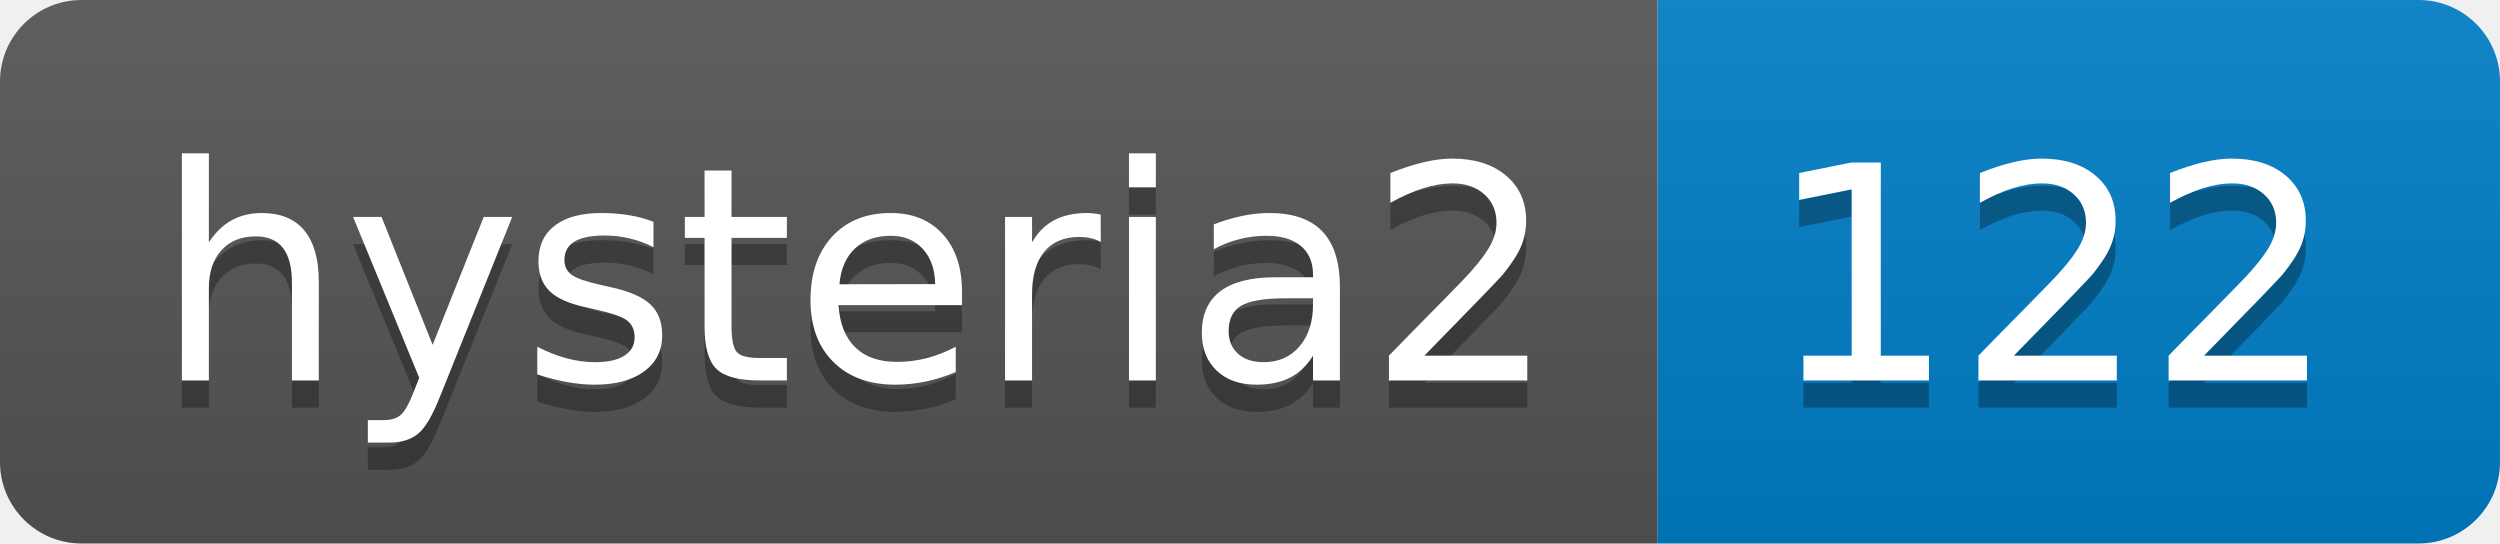
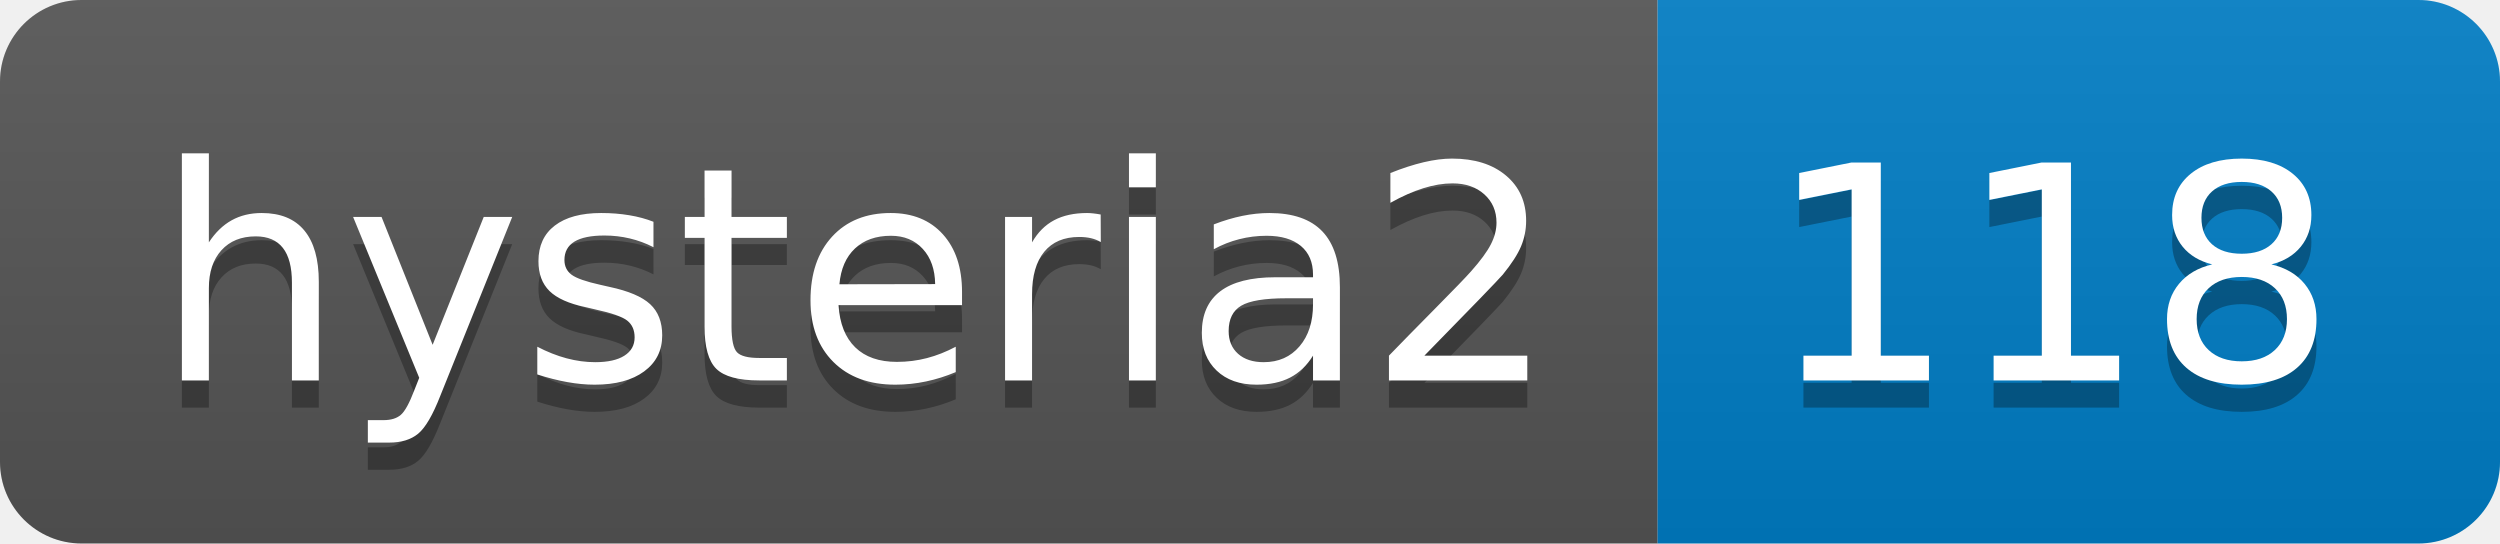
- <svg xmlns="http://www.w3.org/2000/svg" width="92" height="20" role="img" aria-label="hysteria2: 122">
+ <svg xmlns="http://www.w3.org/2000/svg" width="92" height="20" role="img" aria-label="hysteria2: 118">
  <linearGradient id="s" x2="0" y2="100%">
    <stop offset="0" stop-color="#bbb" stop-opacity=".1" />
    <stop offset="1" stop-opacity=".1" />
  </linearGradient>
  <clipPath id="r">
    <rect width="92" height="20" rx="3" fill="#fff" />
  </clipPath>
  <g clip-path="url(#r)">
    <rect width="61" height="20" fill="#555" />
    <rect x="61" width="31" height="20" fill="#007ec6" />
    <rect width="92" height="20" fill="url(#s)" />
  </g>
  <g fill="#fff" text-anchor="middle" font-family="Verdana,Geneva,DejaVu Sans,sans-serif" text-rendering="geometricPrecision" font-size="110">
    <text aria-hidden="true" x="315" y="150" fill="#010101" fill-opacity=".3" transform="scale(.1)" textLength="510">hysteria2</text>
    <text x="315" y="140" transform="scale(.1)" fill="#fff" textLength="510">hysteria2</text>
-     <text aria-hidden="true" x="755" y="150" fill="#010101" fill-opacity=".3" transform="scale(.1)" textLength="210">122</text>
-     <text x="755" y="140" transform="scale(.1)" fill="#fff" textLength="210">122</text>
+     <text aria-hidden="true" x="755" y="150" fill="#010101" fill-opacity=".3" transform="scale(.1)" textLength="210">118</text>
+     <text x="755" y="140" transform="scale(.1)" fill="#fff" textLength="210">118</text>
  </g>
</svg>
